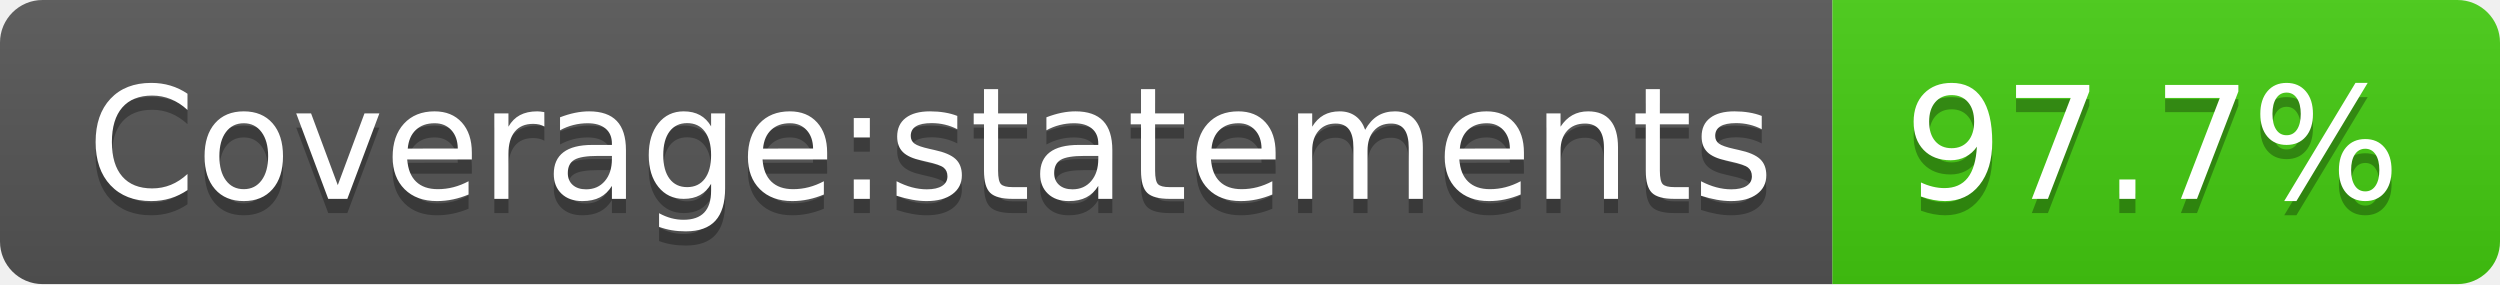
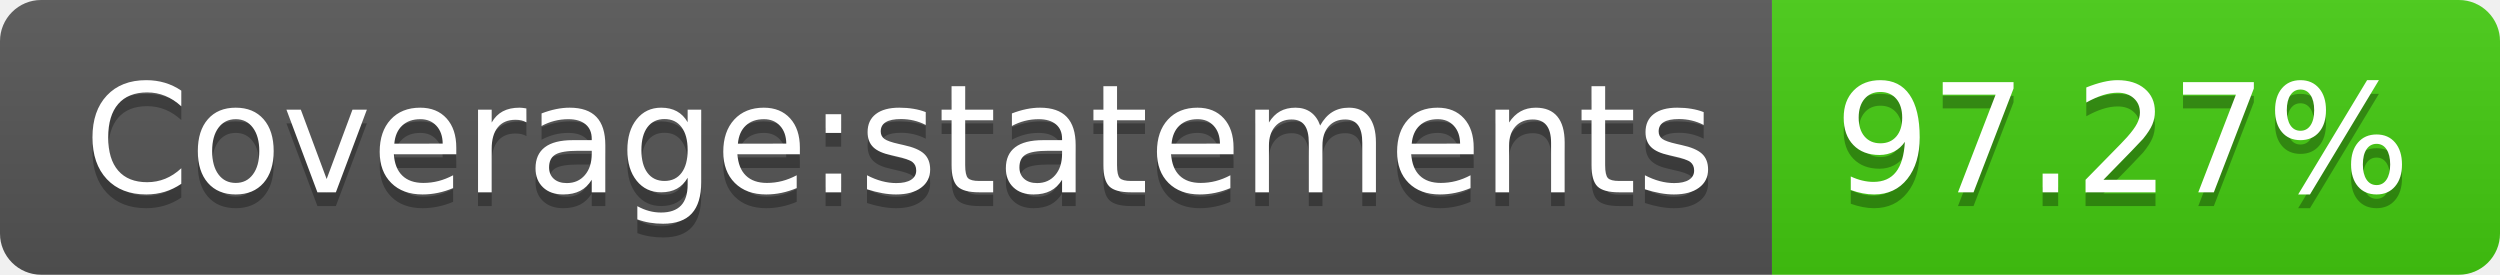
- <svg xmlns="http://www.w3.org/2000/svg" width="176" height="20" role="img" aria-label="Coverage:statements: 97.7%">
+ <svg xmlns="http://www.w3.org/2000/svg" width="182" height="20" role="img" aria-label="Coverage:statements: 97.27%">
  <linearGradient id="s" x2="0" y2="100%">
    <stop offset="0" stop-color="#bbb" stop-opacity=".1" />
    <stop offset="1" stop-opacity=".1" />
  </linearGradient>
  <clipPath id="r">
-     <rect width="176" height="20" rx="3" fill="#fff" />
+     <rect width="182" height="20" rx="3" fill="#fff" />
  </clipPath>
  <g clip-path="url(#r)">
    <rect width="129" height="20" fill="#555" />
-     <rect x="129" width="47" height="20" fill="#4c1" />
-     <rect width="176" height="20" fill="url(#s)" />
+     <rect x="129" width="53" height="20" fill="#4c1" />
+     <rect width="182" height="20" fill="url(#s)" />
  </g>
  <g fill="#fff" text-anchor="middle" font-family="Verdana,Geneva,DejaVu Sans,sans-serif" text-rendering="geometricPrecision" font-size="110">
    <text aria-hidden="true" x="655" y="150" fill="#010101" fill-opacity=".3" transform="scale(.1)" textLength="1190">Coverage:statements</text>
    <text x="655" y="140" transform="scale(.1)" fill="#fff" textLength="1190">Coverage:statements</text>
-     <text aria-hidden="true" x="1515" y="150" fill="#010101" fill-opacity=".3" transform="scale(.1)" textLength="370">97.7%</text>
-     <text x="1515" y="140" transform="scale(.1)" fill="#fff" textLength="370">97.7%</text>
+     <text aria-hidden="true" x="1545" y="150" fill="#010101" fill-opacity=".3" transform="scale(.1)" textLength="430">97.27%</text>
+     <text x="1545" y="140" transform="scale(.1)" fill="#fff" textLength="430">97.27%</text>
  </g>
</svg>
